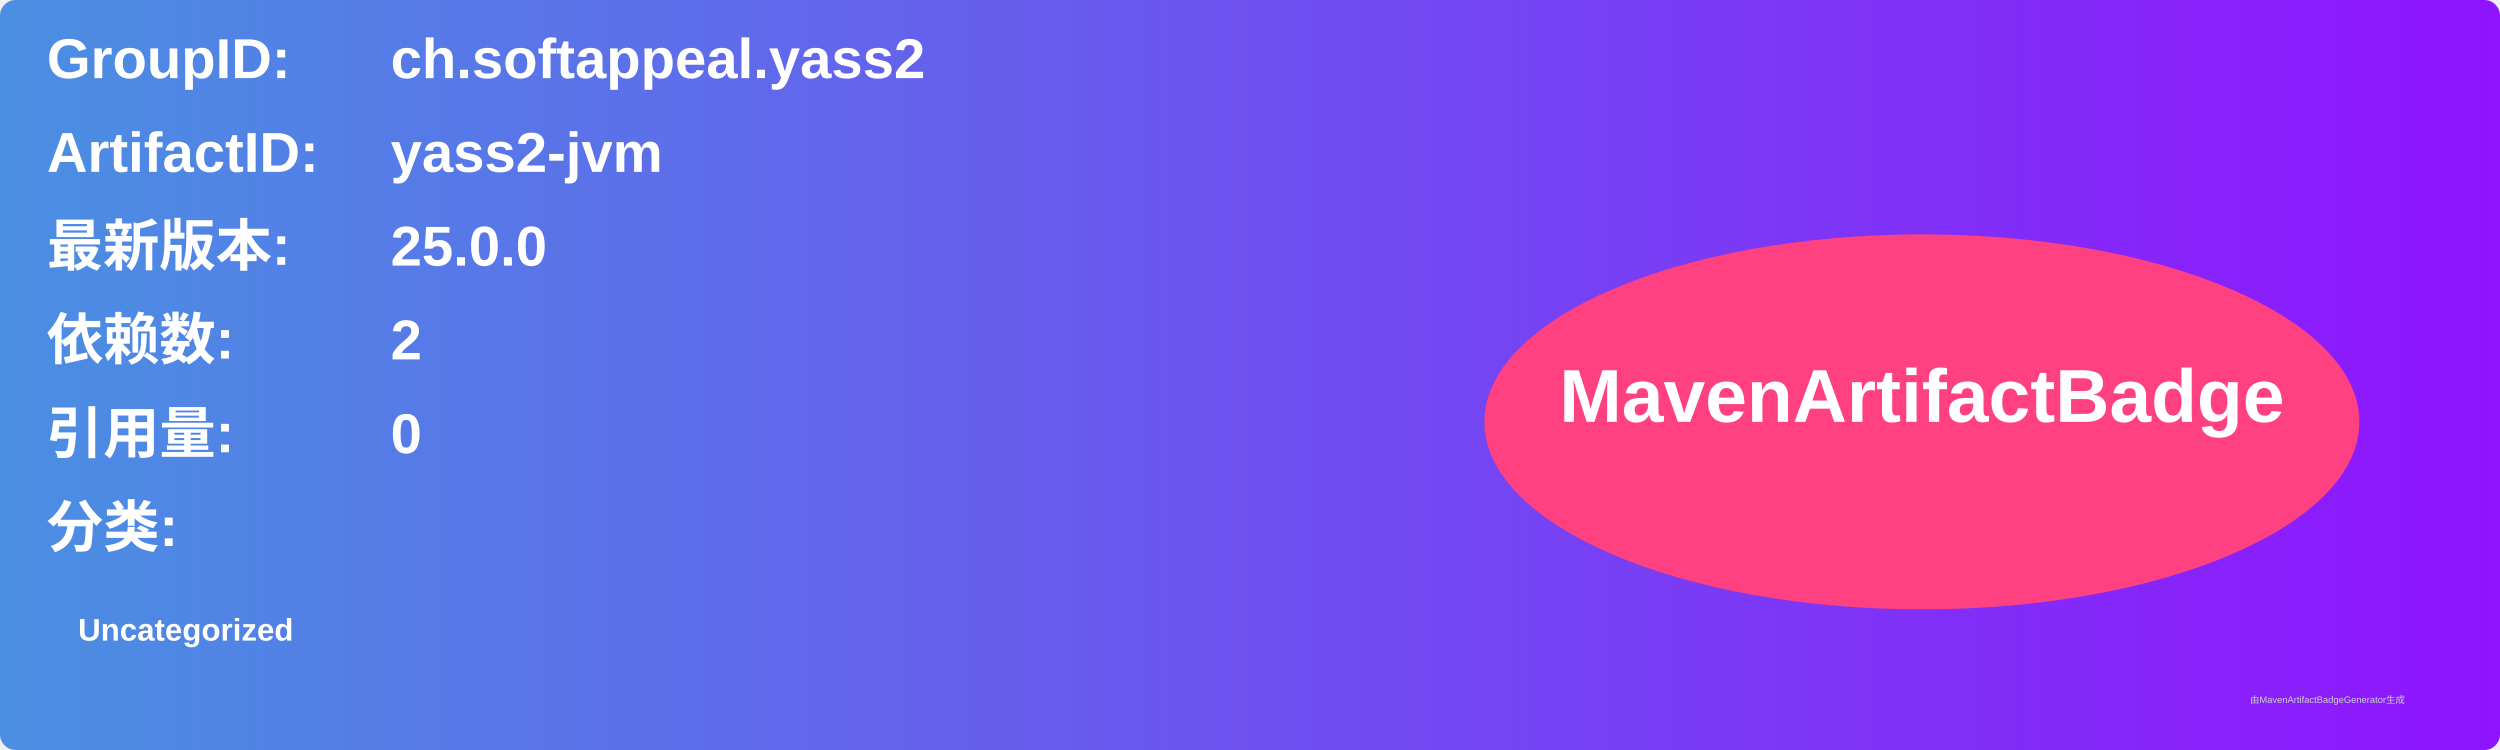
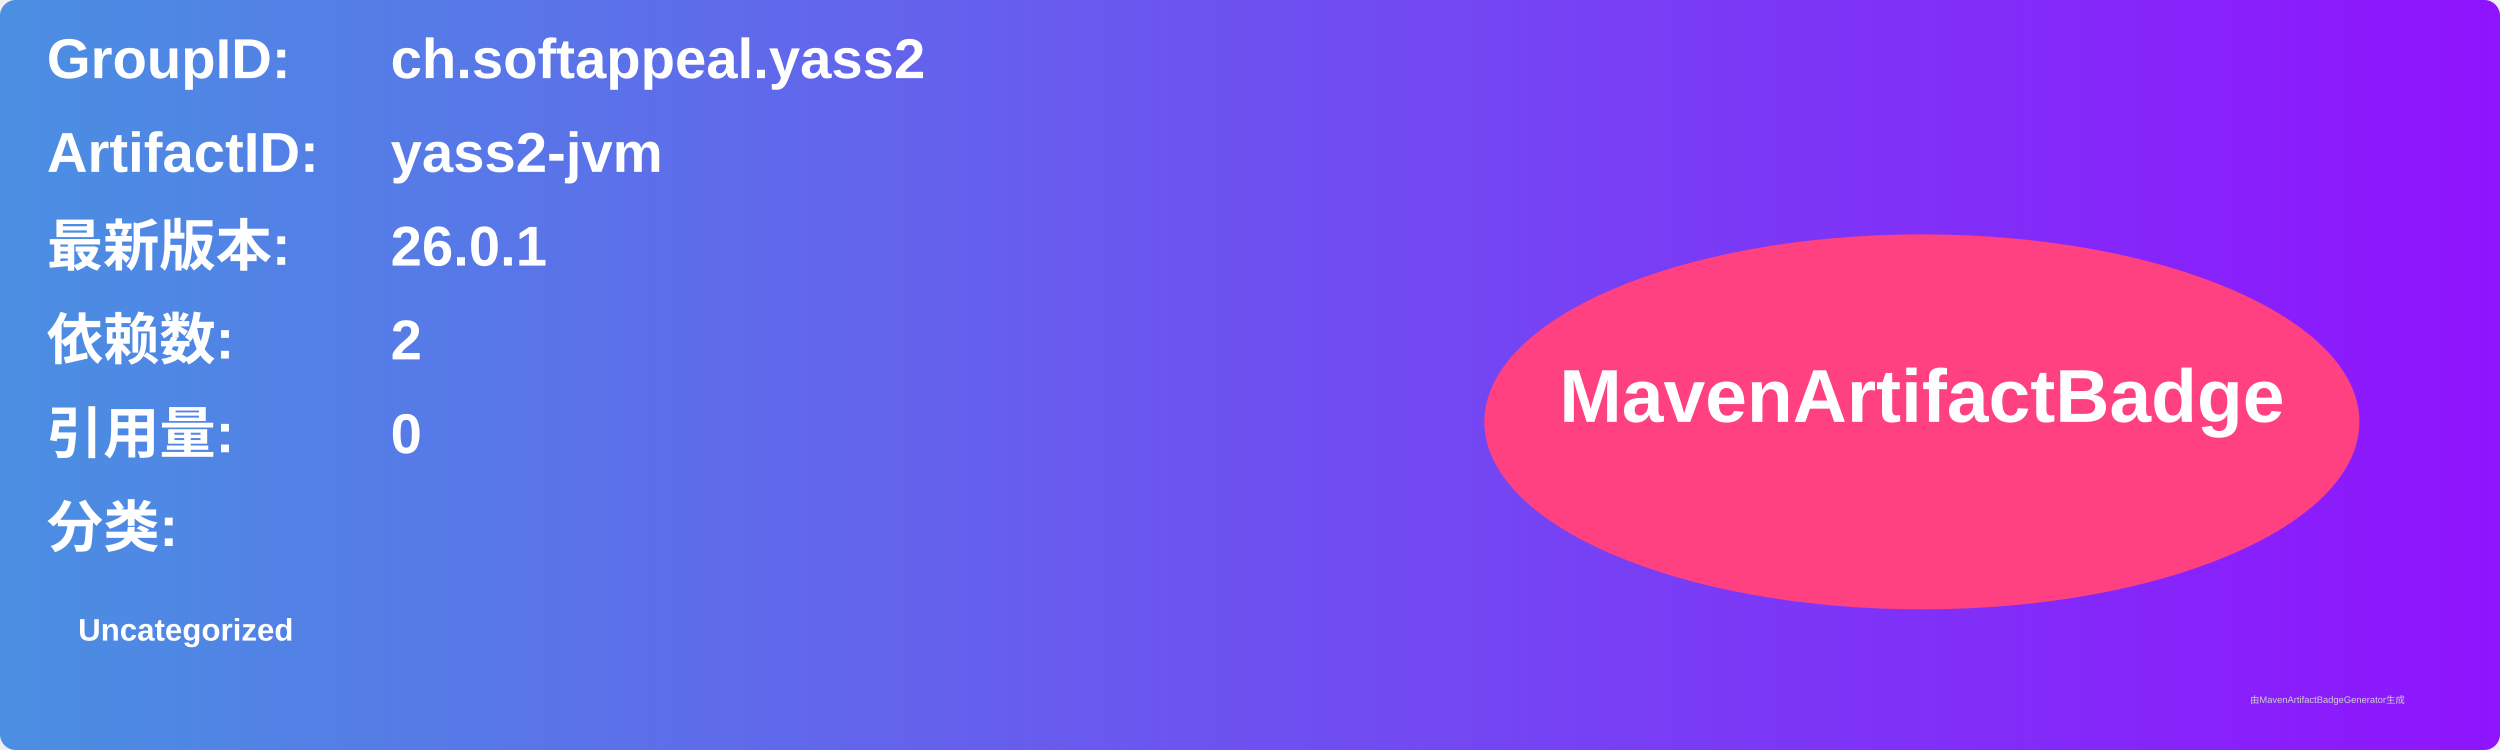
<svg xmlns="http://www.w3.org/2000/svg" width="800" height="240" viewBox="0 0 800 240">
  <linearGradient id="grad" x1="0%" y1="0%" x2="100%" y2="0%">
    <stop offset="0%" stop-color="#4a90e2" />
    <stop offset="100%" stop-color="#9013fe" />
  </linearGradient>
  <rect width="100%" height="100%" rx="5" ry="5" fill="url(#grad)" />
  <g transform="translate(15, 15)">
    <text x="0" y="10" font-family="Arial" font-size="18" fill="white" font-weight="bold" width="260">GroupID:</text>
    <text x="110" y="10" font-family="Arial" font-size="18" fill="white" font-weight="bold" width="460">ch.softappeal.yass2</text>
    <text x="0" y="40" font-family="Arial" font-size="18" fill="white" font-weight="bold" width="260">ArtifactID:</text>
    <text x="110" y="40" font-family="Arial" font-size="18" fill="white" font-weight="bold" width="460">yass2-jvm</text>
    <text x="0" y="70" font-family="Arial" font-size="18" fill="white" font-weight="bold">最新版本:</text>
    <text x="110" y="70" font-family="Arial" font-size="18" fill="white" font-weight="bold">
-       <tspan font-weight="bold">25.0.0</tspan>
+       <tspan font-weight="bold">26.0.1</tspan>
    </text>
    <text x="0" y="100" font-family="Arial" font-size="18" fill="white" font-weight="bold">依赖数: </text>
    <text x="110" y="100" font-family="Arial" font-size="18" fill="white">
      <tspan font-weight="bold">2</tspan>
    </text>
    <text x="0" y="130" font-family="Arial" font-size="18" fill="white" font-weight="bold">引用量: </text>
    <text x="110" y="130" font-family="Arial" font-size="18" fill="white">
      <tspan font-weight="bold">0</tspan>
    </text>
    <text x="0" y="160" font-family="Arial" font-size="18" fill="white" font-weight="bold">分类:</text>
    <text x="10" y="190" font-family="Arial" font-size="10" fill="white">
      <tspan font-weight="bold">Uncategorized</tspan>
    </text>
    <ellipse cx="600" cy="120" rx="140" ry="60" fill="#ff4081" />
    <text x="600" y="120" text-anchor="middle" font-family="Arial" font-size="24" fill="white" font-weight="bold">MavenArtifactBadge</text>
  </g>
  <text x="720" y="225" font-family="Arial" font-size="3" fill="#d0d0d0">由MavenArtifactBadgeGenerator生成</text>
</svg>
